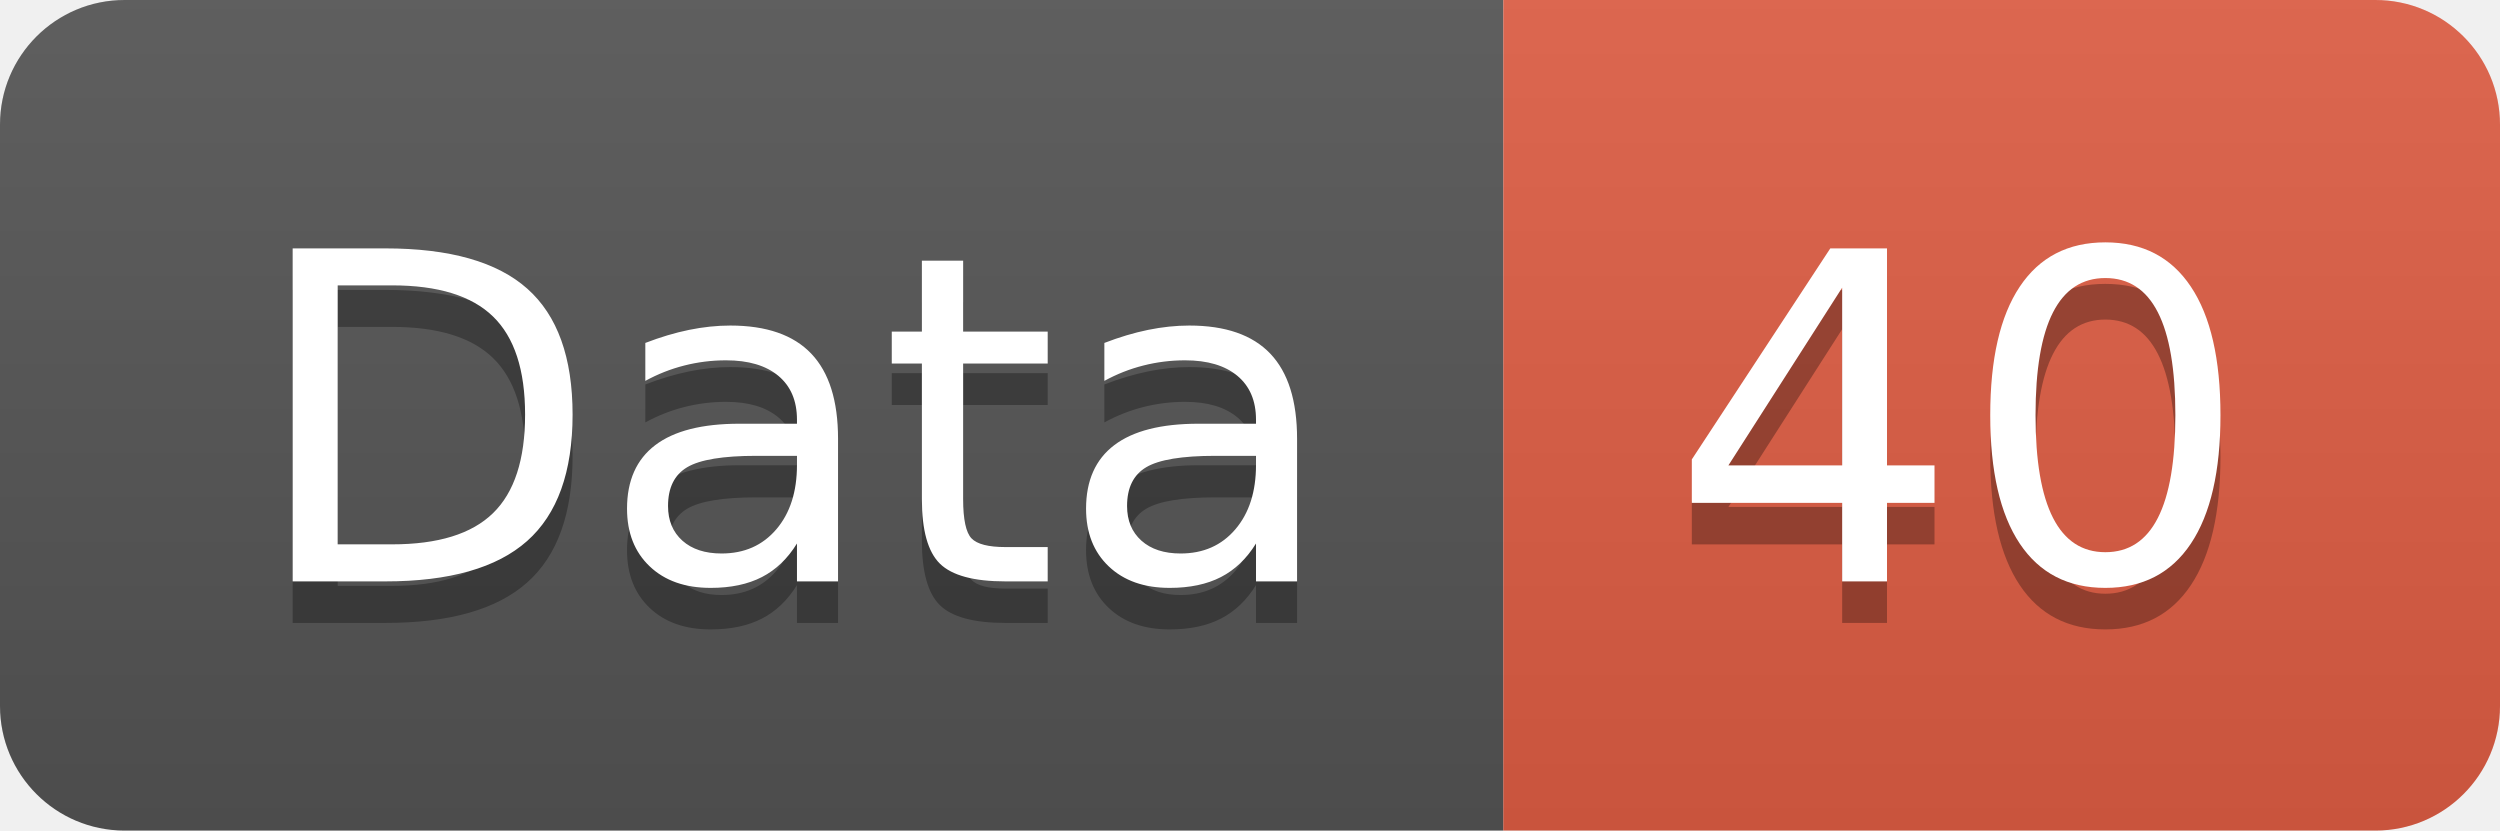
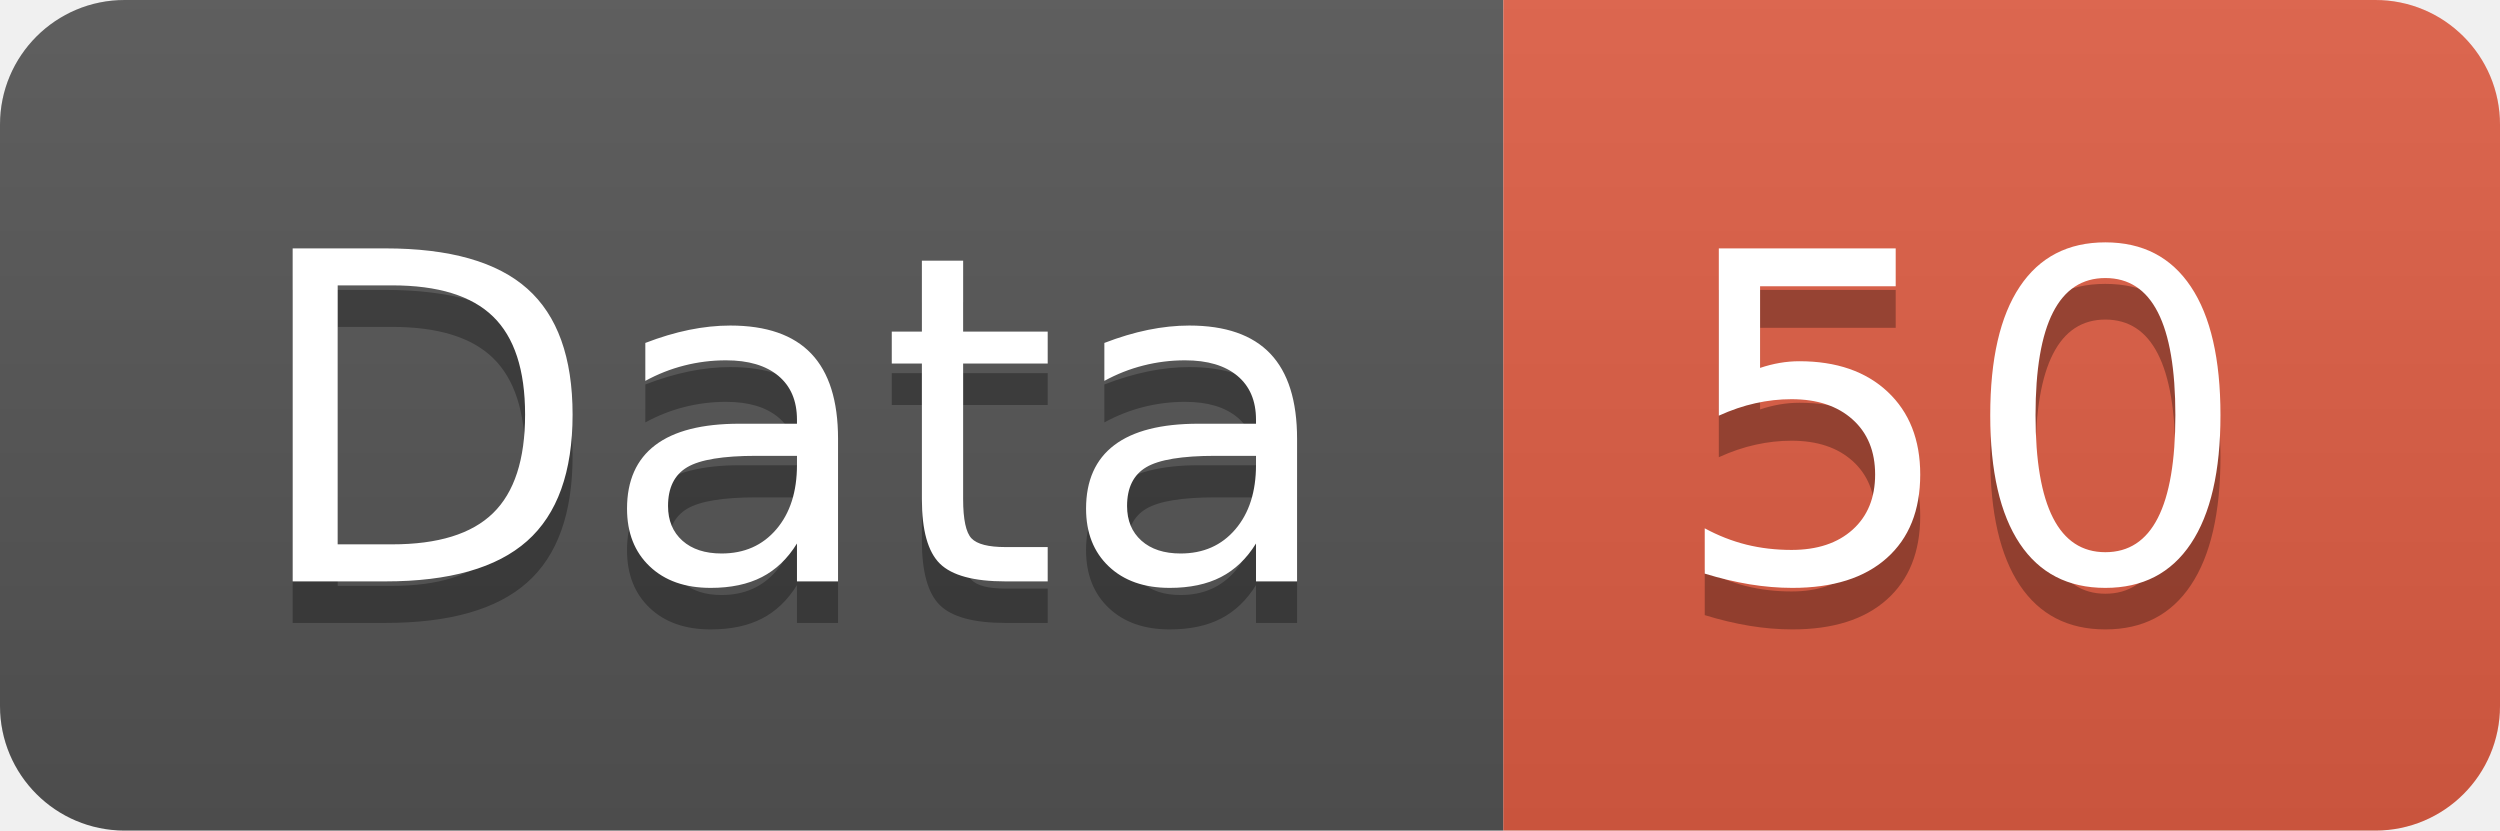
<svg xmlns="http://www.w3.org/2000/svg" width="60.2" height="20">
  <linearGradient id="smooth" x2="0" y2="100%">
    <stop offset="0" stop-color="#bbb" stop-opacity=".1" />
    <stop offset="1" stop-opacity=".1" />
  </linearGradient>
  <clipPath id="round">
    <rect width="60.2" height="20" rx="3" fill="#fff" />
  </clipPath>
  <g clip-path="url(#round)">
    <rect width="36.2" height="20" fill="#555" />
    <rect x="36.2" width="24.0" height="20" fill="#e05d44" />
    <rect width="60.2" height="20" fill="url(#smooth)" />
  </g>
  <g fill="#fff" text-anchor="middle" font-family="DejaVu Sans,Verdana,Geneva,sans-serif" font-size="110">
    <text x="191.0" y="150" fill="#010101" fill-opacity=".3" transform="scale(0.1)" textLength="262.0" lengthAdjust="spacing">Data</text>
    <text x="191.0" y="140" transform="scale(0.1)" textLength="262.0" lengthAdjust="spacing">Data</text>
-     <text x="472.0" y="150" fill="#010101" fill-opacity=".3" transform="scale(0.1)" textLength="140.0" lengthAdjust="spacing">40</text>
-     <text x="472.0" y="140" transform="scale(0.1)" textLength="140.0" lengthAdjust="spacing">40</text>
+     <text x="472.0" y="150" fill="#010101" fill-opacity=".3" transform="scale(0.1)" textLength="140.0" lengthAdjust="spacing">50</text>
+     <text x="472.0" y="140" transform="scale(0.1)" textLength="140.0" lengthAdjust="spacing">50</text>
  </g>
</svg>
